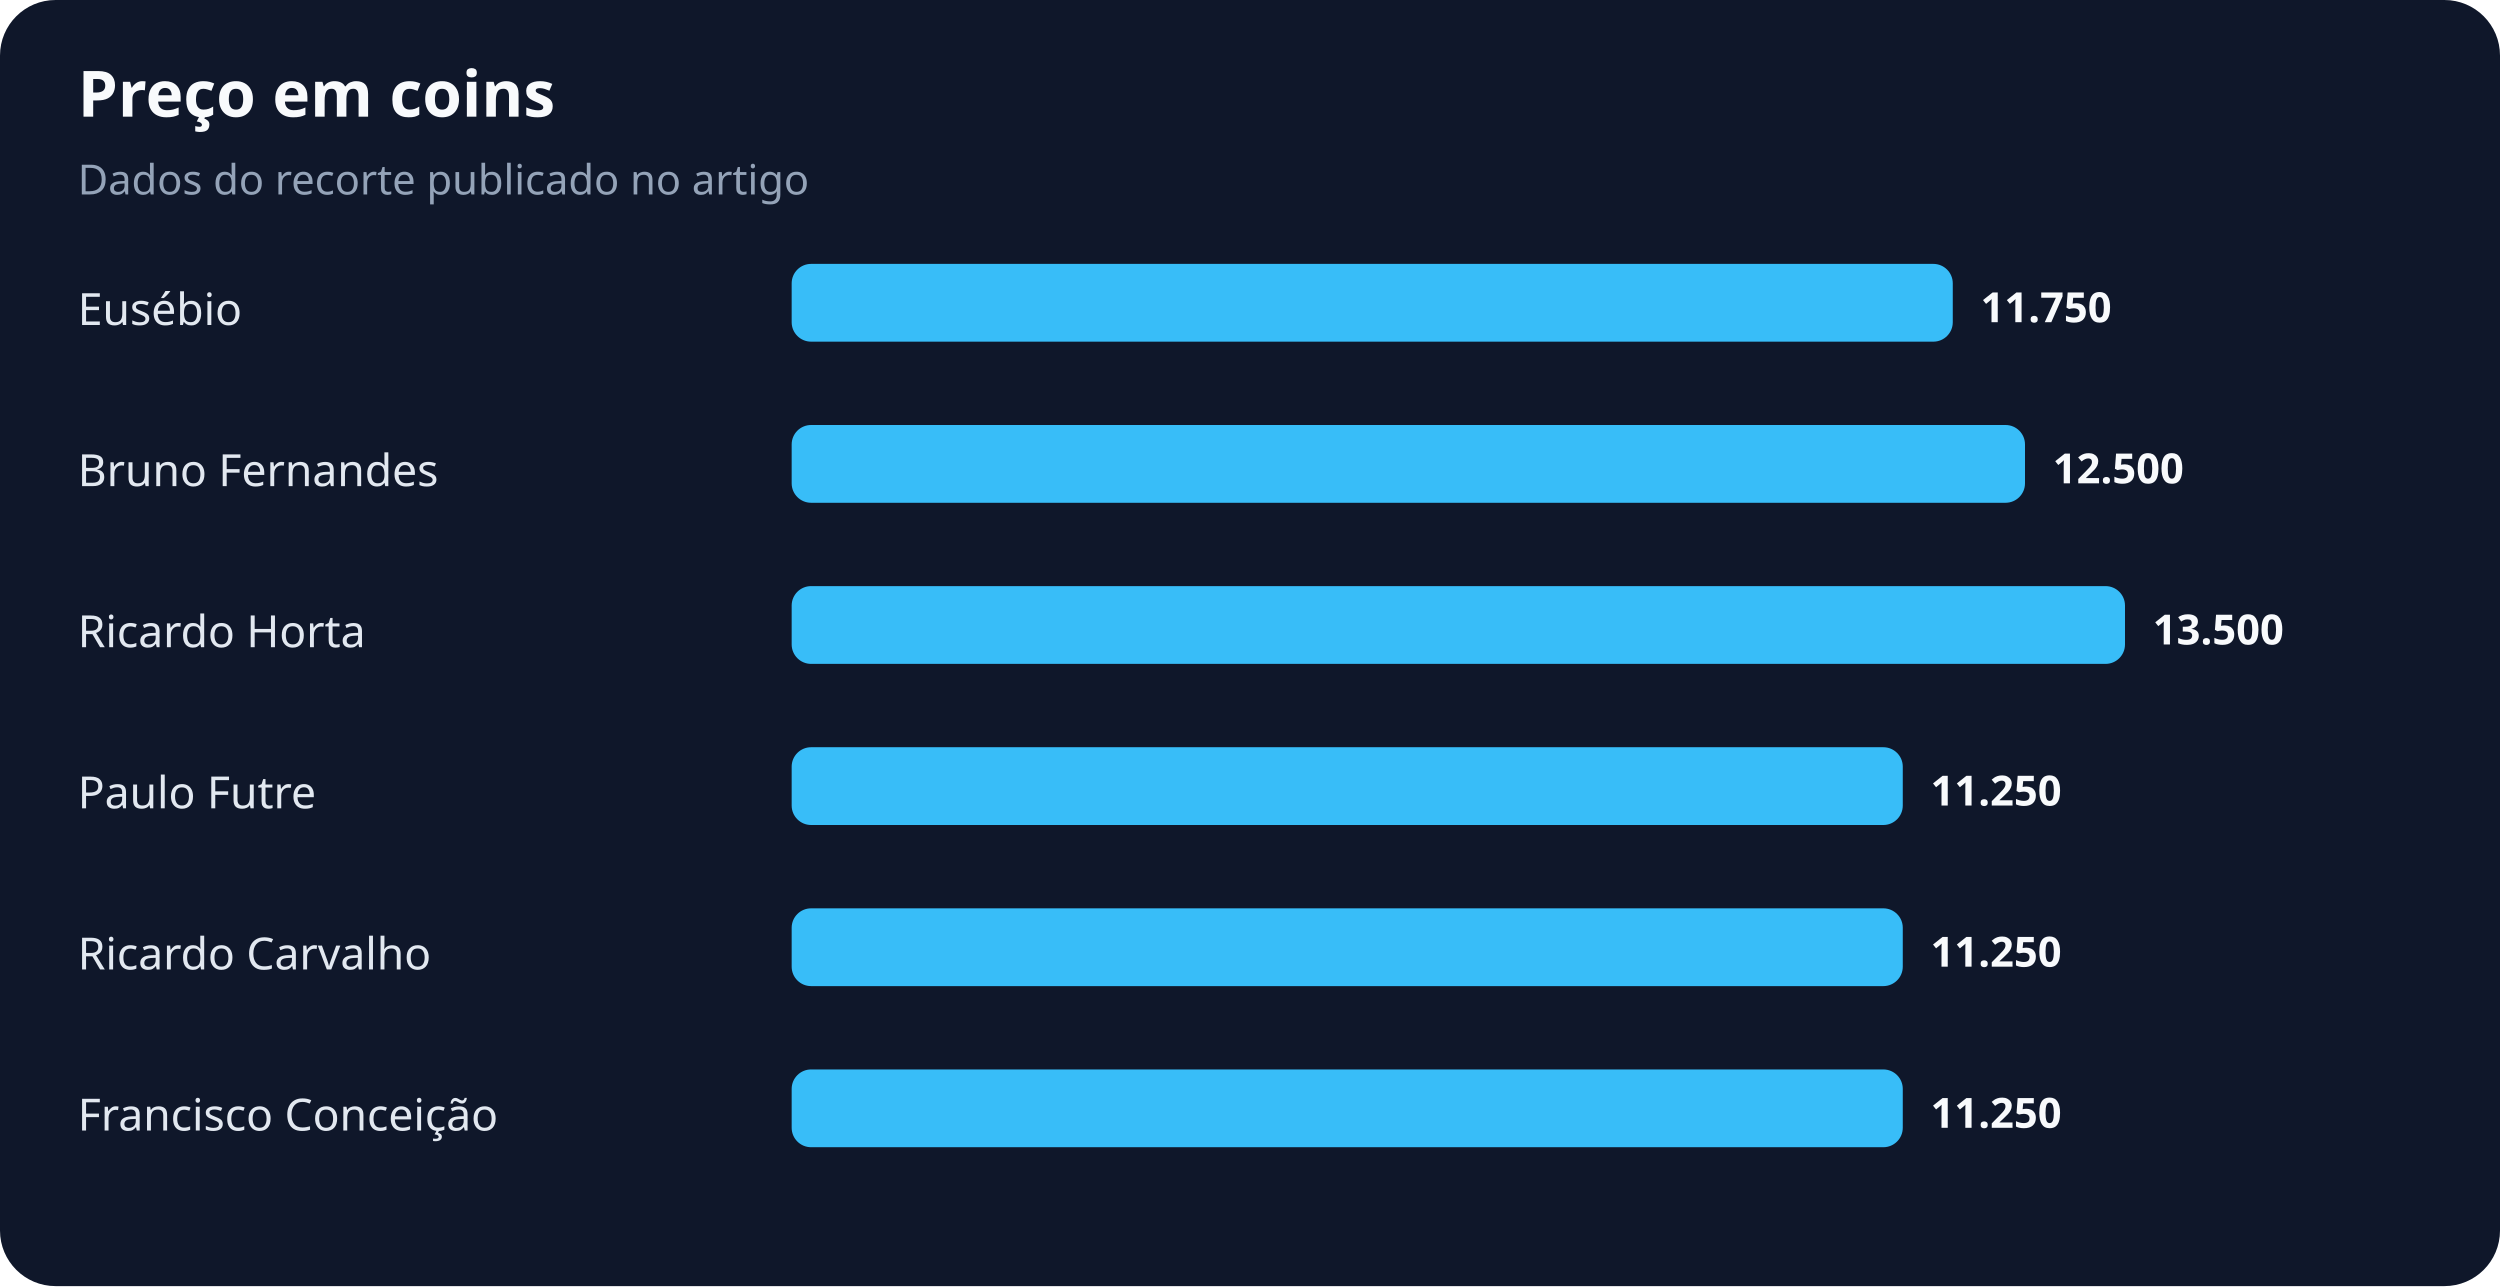
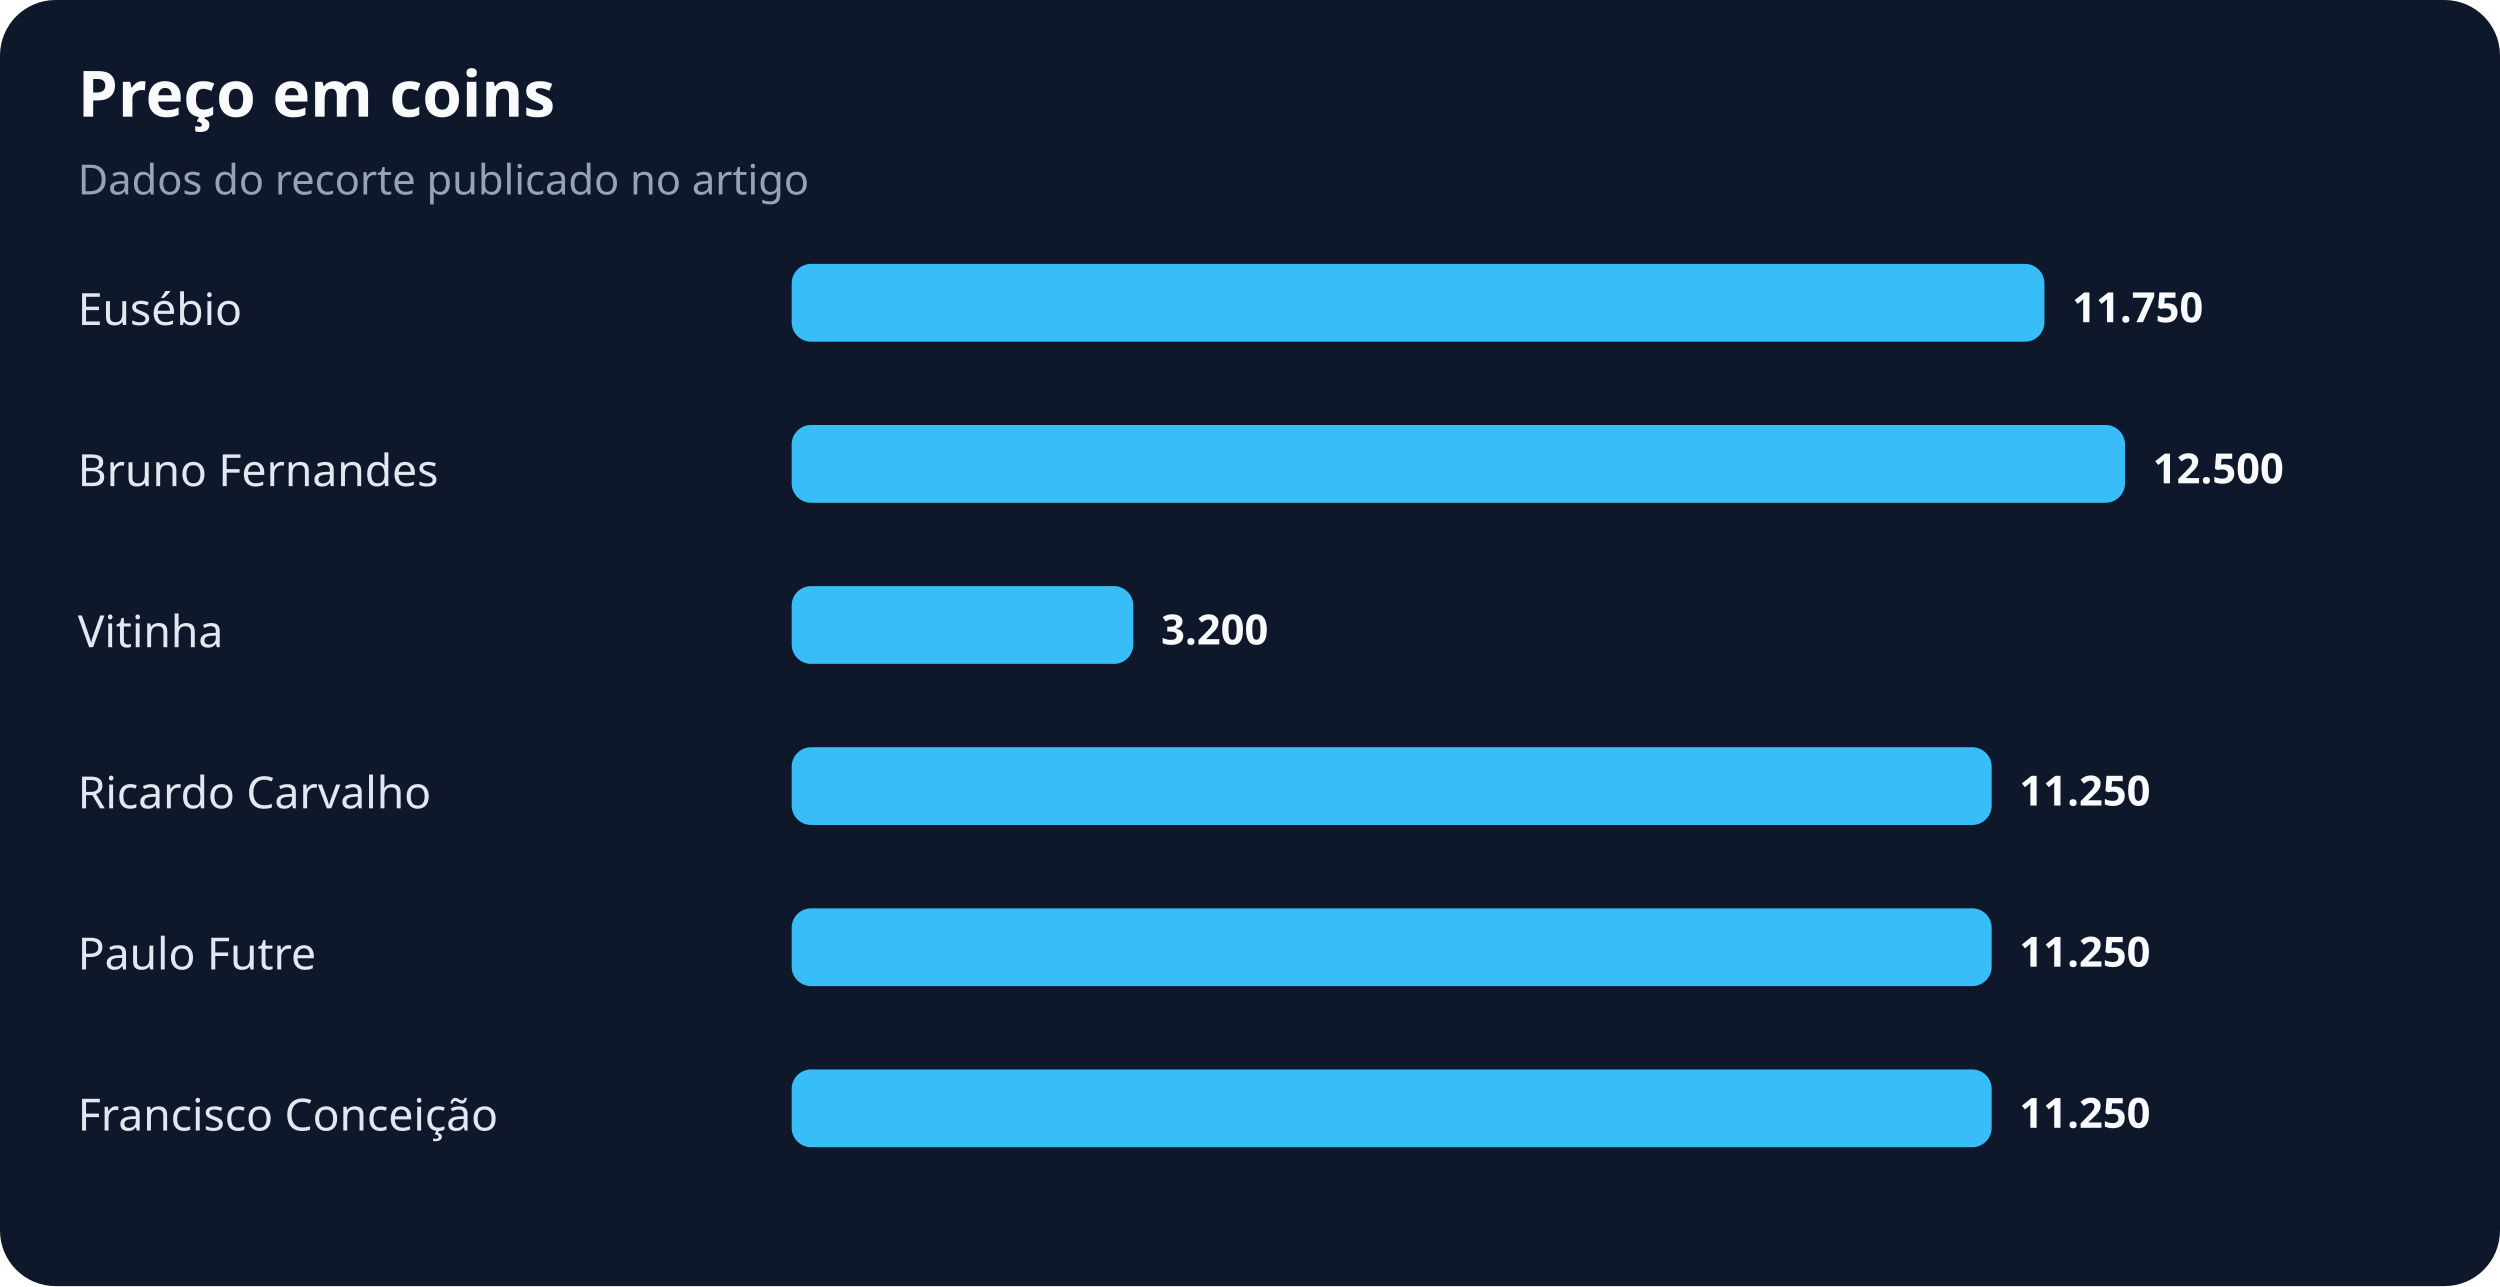
<svg xmlns="http://www.w3.org/2000/svg" width="900" height="463" viewBox="0 0 900 463" role="img" aria-labelledby="title desc">
  <rect width="100%" height="100%" rx="20" fill="#0f172a" />
  <text x="28" y="42" fill="#f8fafc" font-family="system-ui,sans-serif" font-size="23" font-weight="700">Preço em coins</text>
  <text x="28" y="70" fill="#94a3b8" font-family="system-ui,sans-serif" font-size="15">Dados do recorte publicado no artigo</text>
  <text x="28" y="117" fill="#e2e8f0" font-family="system-ui,sans-serif" font-size="16">Eusébio</text>
-   <rect x="285" y="95" width="418" height="28" rx="7" fill="#38bdf8" />
-   <text x="713" y="116" fill="#f8fafc" font-family="system-ui,sans-serif" font-size="15" font-weight="700">11.750</text>
+   <rect x="285" y="95" width="451" height="28" rx="7" fill="#38bdf8" />
+   <text x="746" y="116" fill="#f8fafc" font-family="system-ui,sans-serif" font-size="15" font-weight="700">11.750</text>
  <text x="28" y="175" fill="#e2e8f0" font-family="system-ui,sans-serif" font-size="16">Bruno Fernandes</text>
-   <rect x="285" y="153" width="444" height="28" rx="7" fill="#38bdf8" />
-   <text x="739" y="174" fill="#f8fafc" font-family="system-ui,sans-serif" font-size="15" font-weight="700">12.500</text>
-   <text x="28" y="233" fill="#e2e8f0" font-family="system-ui,sans-serif" font-size="16">Ricardo Horta</text>
-   <rect x="285" y="211" width="480" height="28" rx="7" fill="#38bdf8" />
-   <text x="775" y="232" fill="#f8fafc" font-family="system-ui,sans-serif" font-size="15" font-weight="700">13.500</text>
-   <text x="28" y="291" fill="#e2e8f0" font-family="system-ui,sans-serif" font-size="16">Paulo Futre</text>
-   <rect x="285" y="269" width="400" height="28" rx="7" fill="#38bdf8" />
-   <text x="695" y="290" fill="#f8fafc" font-family="system-ui,sans-serif" font-size="15" font-weight="700">11.250</text>
-   <text x="28" y="349" fill="#e2e8f0" font-family="system-ui,sans-serif" font-size="16">Ricardo Carvalho</text>
-   <rect x="285" y="327" width="400" height="28" rx="7" fill="#38bdf8" />
-   <text x="695" y="348" fill="#f8fafc" font-family="system-ui,sans-serif" font-size="15" font-weight="700">11.250</text>
+   <rect x="285" y="153" width="480" height="28" rx="7" fill="#38bdf8" />
+   <text x="775" y="174" fill="#f8fafc" font-family="system-ui,sans-serif" font-size="15" font-weight="700">12.500</text>
+   <text x="28" y="233" fill="#e2e8f0" font-family="system-ui,sans-serif" font-size="16">Vitinha</text>
+   <rect x="285" y="211" width="123" height="28" rx="7" fill="#38bdf8" />
+   <text x="418" y="232" fill="#f8fafc" font-family="system-ui,sans-serif" font-size="15" font-weight="700">3.200</text>
+   <text x="28" y="291" fill="#e2e8f0" font-family="system-ui,sans-serif" font-size="16">Ricardo Carvalho</text>
+   <rect x="285" y="269" width="432" height="28" rx="7" fill="#38bdf8" />
+   <text x="727" y="290" fill="#f8fafc" font-family="system-ui,sans-serif" font-size="15" font-weight="700">11.250</text>
+   <text x="28" y="349" fill="#e2e8f0" font-family="system-ui,sans-serif" font-size="16">Paulo Futre</text>
+   <rect x="285" y="327" width="432" height="28" rx="7" fill="#38bdf8" />
+   <text x="727" y="348" fill="#f8fafc" font-family="system-ui,sans-serif" font-size="15" font-weight="700">11.250</text>
  <text x="28" y="407" fill="#e2e8f0" font-family="system-ui,sans-serif" font-size="16">Francisco Conceição</text>
-   <rect x="285" y="385" width="400" height="28" rx="7" fill="#38bdf8" />
-   <text x="695" y="406" fill="#f8fafc" font-family="system-ui,sans-serif" font-size="15" font-weight="700">11.250</text>
+   <rect x="285" y="385" width="432" height="28" rx="7" fill="#38bdf8" />
+   <text x="727" y="406" fill="#f8fafc" font-family="system-ui,sans-serif" font-size="15" font-weight="700">11.250</text>
</svg>
